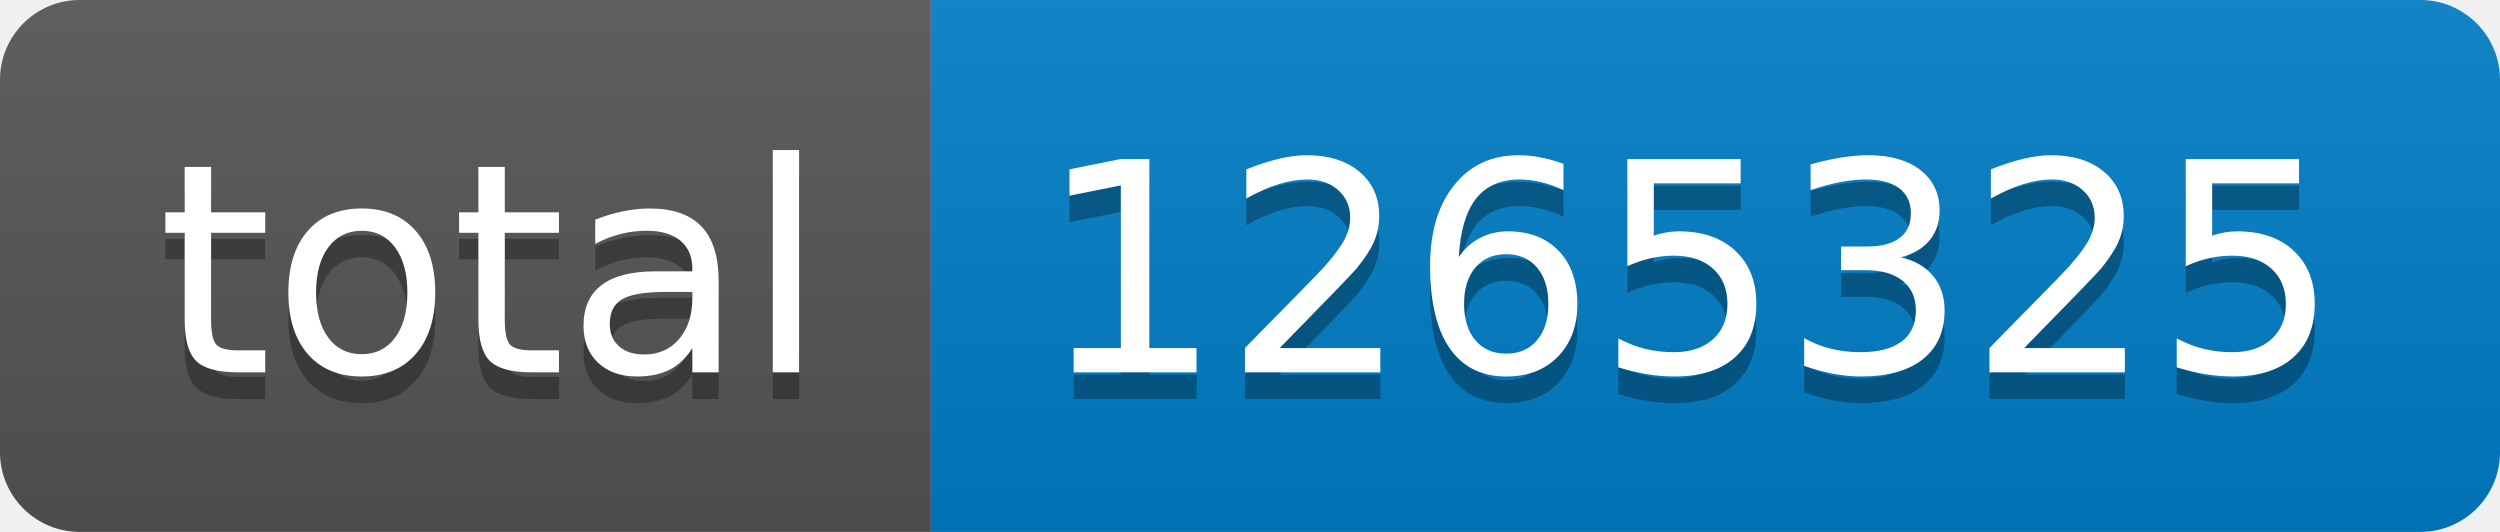
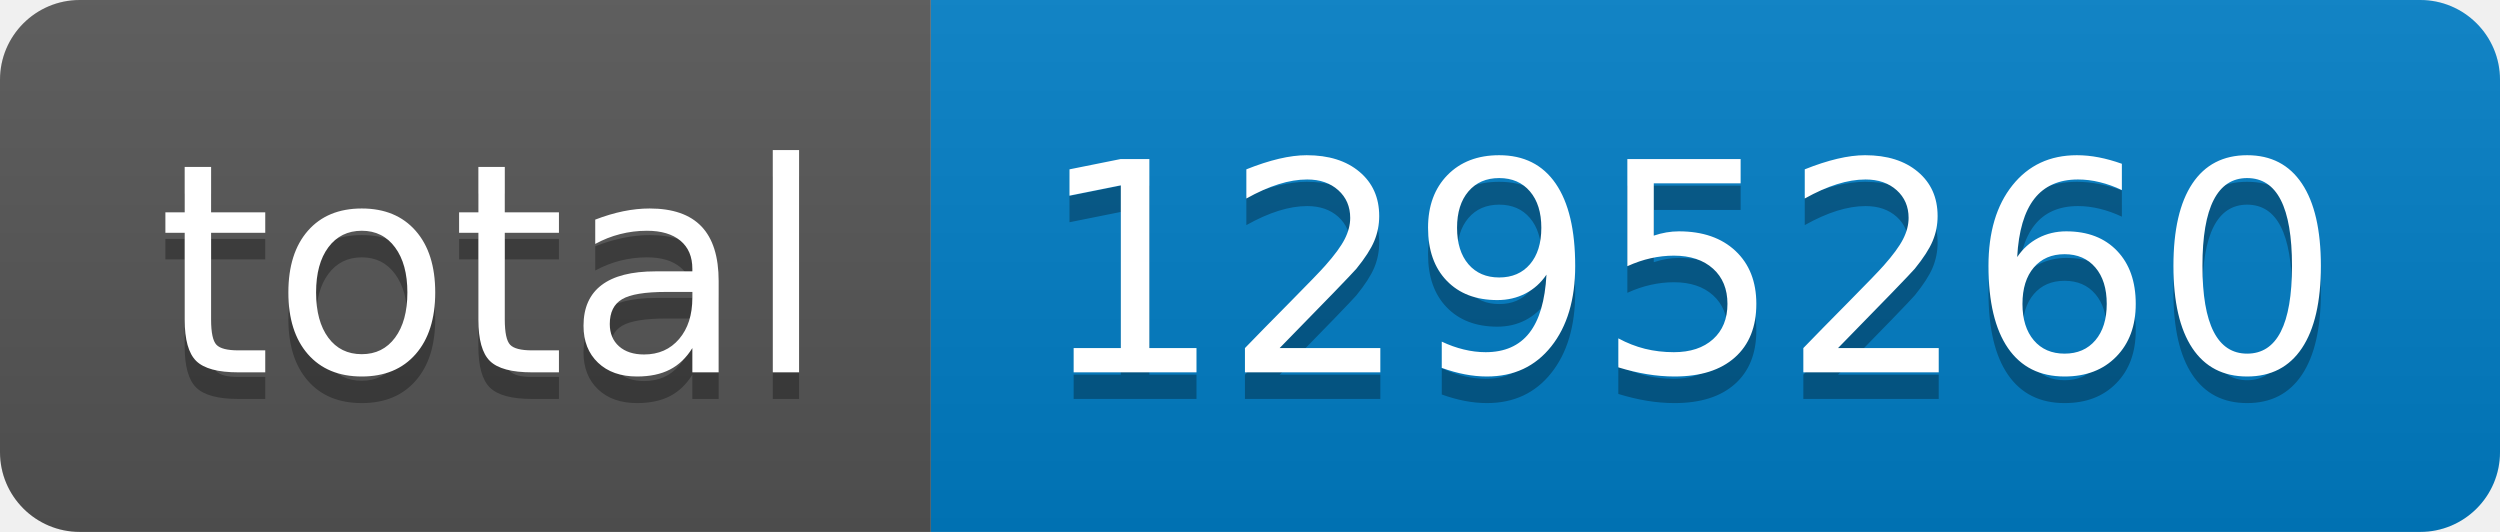
- <svg xmlns="http://www.w3.org/2000/svg" width="94" height="20" role="img" aria-label="total: 1265325">
+ <svg xmlns="http://www.w3.org/2000/svg" width="94" height="20" role="img" aria-label="total: 1295260">
  <linearGradient id="s" x2="0" y2="100%">
    <stop offset="0" stop-color="#bbb" stop-opacity=".1" />
    <stop offset="1" stop-opacity=".1" />
  </linearGradient>
  <clipPath id="r">
    <rect width="94" height="20" rx="3" fill="#fff" />
  </clipPath>
  <g clip-path="url(#r)">
    <rect width="35" height="20" fill="#555" />
    <rect x="35" width="59" height="20" fill="#007ec6" />
    <rect width="94" height="20" fill="url(#s)" />
  </g>
  <g fill="#fff" text-anchor="middle" font-family="Verdana,Geneva,DejaVu Sans,sans-serif" text-rendering="geometricPrecision" font-size="110">
    <text aria-hidden="true" x="185" y="150" fill="#010101" fill-opacity=".3" transform="scale(.1)" textLength="250">total</text>
    <text x="185" y="140" transform="scale(.1)" fill="#fff" textLength="250">total</text>
-     <text aria-hidden="true" x="635" y="150" fill="#010101" fill-opacity=".3" transform="scale(.1)" textLength="490">1265325</text>
-     <text x="635" y="140" transform="scale(.1)" fill="#fff" textLength="490">1265325</text>
+     <text aria-hidden="true" x="635" y="150" fill="#010101" fill-opacity=".3" transform="scale(.1)" textLength="490">1295260</text>
+     <text x="635" y="140" transform="scale(.1)" fill="#fff" textLength="490">1295260</text>
  </g>
</svg>
